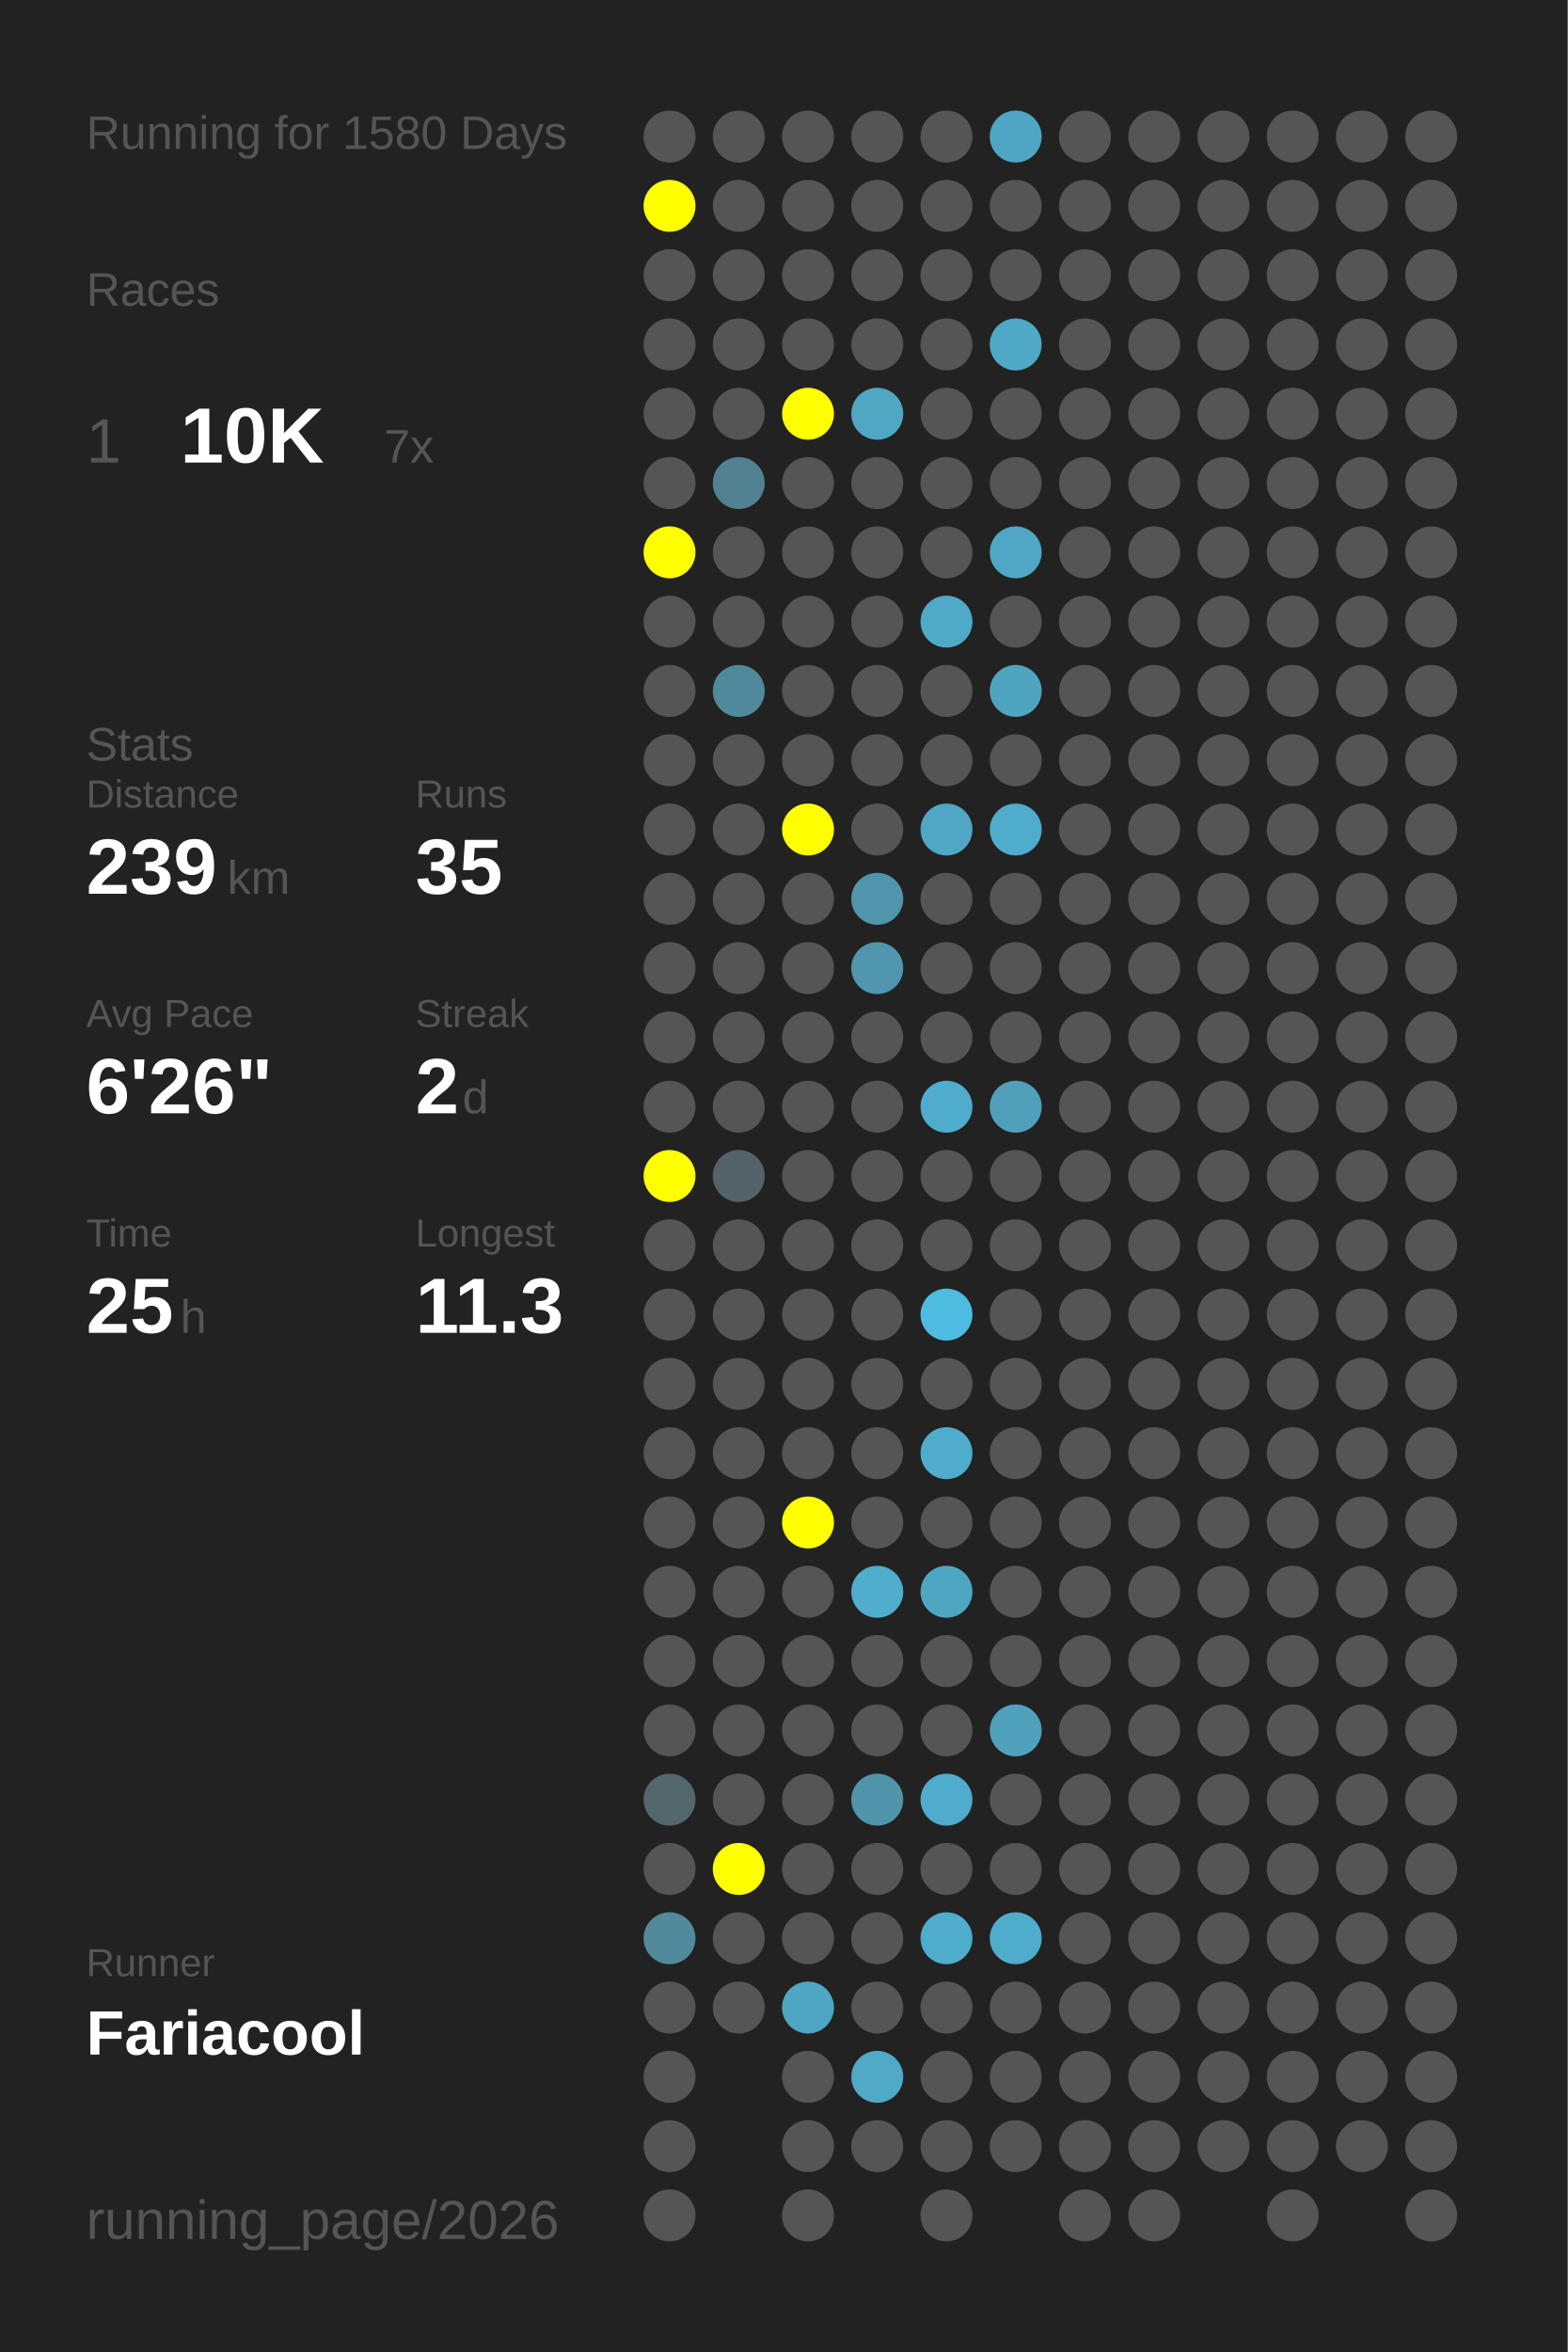
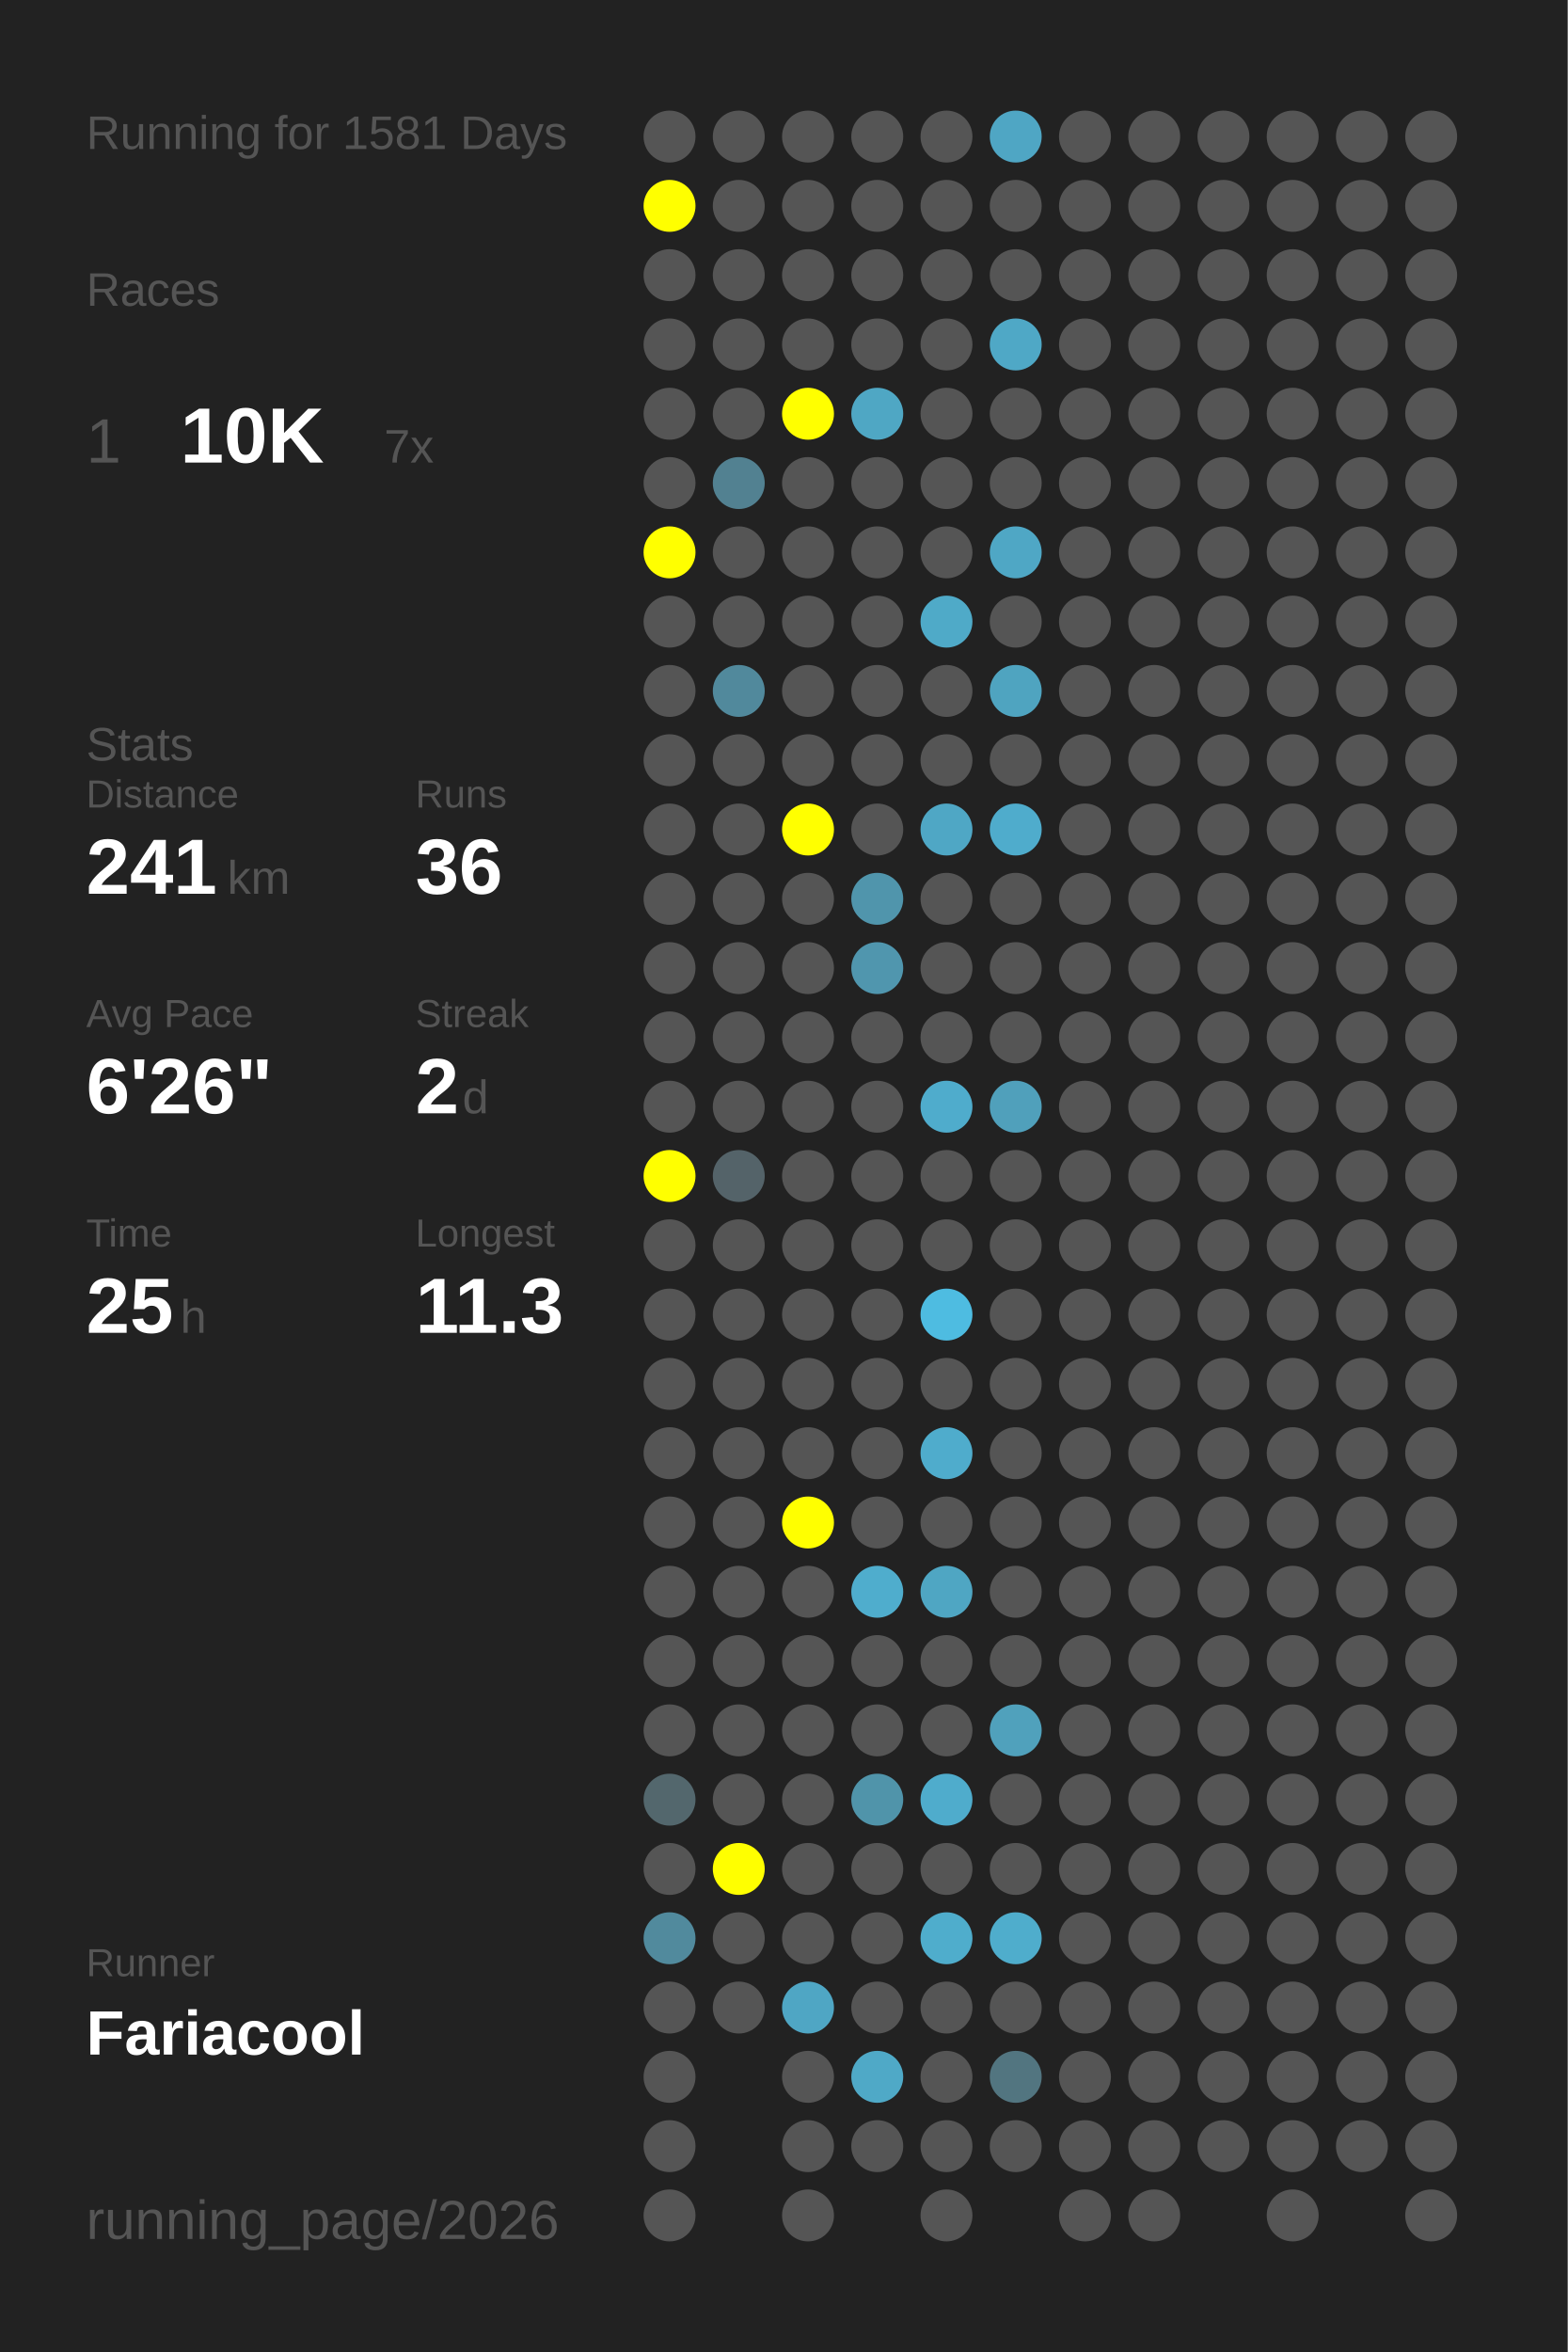
<svg xmlns="http://www.w3.org/2000/svg" baseProfile="full" height="300mm" version="1.1" viewBox="0,0,200,300" width="200mm">
  <defs />
  <rect fill="#222222" height="300" width="200" x="0" y="0" />
-   <text fill="#555555" style="font-size:6px; font-family:Arial;" x="11" y="19">Running for 1580 Days</text>
+   <text fill="#555555" style="font-size:6px; font-family:Arial;" x="11" y="19">Running for 1581 Days</text>
  <text fill="#555555" style="font-size:6px; font-family:Arial;" x="11" y="39">Races</text>
  <text fill="#555555" style="font-size:8px; font-family:Arial;" x="11" y="59">1</text>
  <text fill="#FFFFFF" style="font-size:10px; font-family:Arial; font-weight:bold;" x="23" y="59">10K</text>
  <text fill="#555555" style="font-size:6px; font-family:Arial;" x="49" y="59">7x</text>
  <text fill="#555555" style="font-size:6px; font-family:Arial;" x="11" y="97">Stats</text>
  <text fill="#555555" style="font-size:5px; font-family:Arial;" x="11" y="103">Distance</text>
-   <text fill="#FFFFFF" style="font-size:10px; font-family:Arial; font-weight:bold;" x="11" y="114">239</text>
+   <text fill="#FFFFFF" style="font-size:10px; font-family:Arial; font-weight:bold;" x="11" y="114">241</text>
  <text fill="#555555" style="font-size:6px; font-family:Arial;" x="29" y="114">km</text>
  <text fill="#555555" style="font-size:5px; font-family:Arial;" x="53" y="103">Runs</text>
-   <text fill="#FFFFFF" style="font-size:10px; font-family:Arial; font-weight:bold;" x="53" y="114">35</text>
+   <text fill="#FFFFFF" style="font-size:10px; font-family:Arial; font-weight:bold;" x="53" y="114">36</text>
  <text fill="#555555" style="font-size:5px; font-family:Arial;" x="11" y="131">Avg Pace</text>
  <text fill="#FFFFFF" style="font-size:10px; font-family:Arial; font-weight:bold;" x="11" y="142">6'26"</text>
  <text fill="#555555" style="font-size:5px; font-family:Arial;" x="53" y="131">Streak</text>
  <text fill="#FFFFFF" style="font-size:10px; font-family:Arial; font-weight:bold;" x="53" y="142">2</text>
  <text fill="#555555" style="font-size:6px; font-family:Arial;" x="59" y="142">d</text>
  <text fill="#555555" style="font-size:5px; font-family:Arial;" x="11" y="159">Time</text>
  <text fill="#FFFFFF" style="font-size:10px; font-family:Arial; font-weight:bold;" x="11" y="170">25</text>
  <text fill="#555555" style="font-size:6px; font-family:Arial;" x="23" y="170">h</text>
  <text fill="#555555" style="font-size:5px; font-family:Arial;" x="53" y="159">Longest</text>
  <text fill="#FFFFFF" style="font-size:10px; font-family:Arial; font-weight:bold;" x="53" y="170">11.3</text>
  <text fill="#555555" style="font-size:5px; font-family:Arial;" x="11" y="252.065">Runner</text>
  <text fill="#FFFFFF" style="font-size:8px; font-family:Arial; font-weight:bold;" x="11" y="262.065">Fariacool</text>
  <text fill="#555555" style="font-size:7px; font-family:Arial;" x="11" y="285.581">running_page/2026</text>
  <circle cx="85.417" cy="17.419" fill="#555555" r="3.312" />
  <circle cx="85.417" cy="26.258" fill="#FFFF00" r="3.312" />
  <circle cx="85.417" cy="35.097" fill="#555555" r="3.312" />
  <circle cx="85.417" cy="43.935" fill="#555555" r="3.312" />
  <circle cx="85.417" cy="52.774" fill="#555555" r="3.312" />
  <circle cx="85.417" cy="61.613" fill="#555555" r="3.312" />
  <circle cx="85.417" cy="70.452" fill="#FFFF00" r="3.312" />
  <circle cx="85.417" cy="79.29" fill="#555555" r="3.312" />
  <circle cx="85.417" cy="88.129" fill="#555555" r="3.312" />
  <circle cx="85.417" cy="96.968" fill="#555555" r="3.312" />
  <circle cx="85.417" cy="105.806" fill="#555555" r="3.312" />
  <circle cx="85.417" cy="114.645" fill="#555555" r="3.312" />
  <circle cx="85.417" cy="123.484" fill="#555555" r="3.312" />
  <circle cx="85.417" cy="132.323" fill="#555555" r="3.312" />
  <circle cx="85.417" cy="141.161" fill="#555555" r="3.312" />
  <circle cx="85.417" cy="150" fill="#FFFF00" r="3.312" />
  <circle cx="85.417" cy="158.839" fill="#555555" r="3.312" />
  <circle cx="85.417" cy="167.677" fill="#555555" r="3.312" />
  <circle cx="85.417" cy="176.516" fill="#555555" r="3.312" />
  <circle cx="85.417" cy="185.355" fill="#555555" r="3.312" />
  <circle cx="85.417" cy="194.194" fill="#555555" r="3.312" />
  <circle cx="85.417" cy="203.032" fill="#555555" r="3.312" />
  <circle cx="85.417" cy="211.871" fill="#555555" r="3.312" />
  <circle cx="85.417" cy="220.71" fill="#555555" r="3.312" />
  <circle cx="85.417" cy="229.548" fill="#53676d" r="3.312" />
  <circle cx="85.417" cy="238.387" fill="#555555" r="3.312" />
  <circle cx="85.417" cy="247.226" fill="#518a9d" r="3.312" />
  <circle cx="85.417" cy="256.065" fill="#555555" r="3.312" />
  <circle cx="85.417" cy="264.903" fill="#555555" r="3.312" />
  <circle cx="85.417" cy="273.742" fill="#555555" r="3.312" />
  <circle cx="85.417" cy="282.581" fill="#555555" r="3.312" />
  <circle cx="94.25" cy="17.419" fill="#555555" r="3.312" />
  <circle cx="94.25" cy="26.258" fill="#555555" r="3.312" />
  <circle cx="94.25" cy="35.097" fill="#555555" r="3.312" />
  <circle cx="94.25" cy="43.935" fill="#555555" r="3.312" />
  <circle cx="94.25" cy="52.774" fill="#555555" r="3.312" />
  <circle cx="94.25" cy="61.613" fill="#528191" r="3.312" />
  <circle cx="94.25" cy="70.452" fill="#555555" r="3.312" />
  <circle cx="94.25" cy="79.29" fill="#555555" r="3.312" />
  <circle cx="94.25" cy="88.129" fill="#51899c" r="3.312" />
  <circle cx="94.25" cy="96.968" fill="#555555" r="3.312" />
  <circle cx="94.25" cy="105.806" fill="#555555" r="3.312" />
  <circle cx="94.25" cy="114.645" fill="#555555" r="3.312" />
  <circle cx="94.25" cy="123.484" fill="#555555" r="3.312" />
  <circle cx="94.25" cy="132.323" fill="#555555" r="3.312" />
  <circle cx="94.25" cy="141.161" fill="#555555" r="3.312" />
  <circle cx="94.25" cy="150" fill="#546369" r="3.312" />
  <circle cx="94.25" cy="158.839" fill="#555555" r="3.312" />
  <circle cx="94.25" cy="167.677" fill="#555555" r="3.312" />
  <circle cx="94.25" cy="176.516" fill="#555555" r="3.312" />
  <circle cx="94.25" cy="185.355" fill="#555555" r="3.312" />
  <circle cx="94.25" cy="194.194" fill="#555555" r="3.312" />
  <circle cx="94.25" cy="203.032" fill="#555555" r="3.312" />
  <circle cx="94.25" cy="211.871" fill="#555555" r="3.312" />
  <circle cx="94.25" cy="220.71" fill="#555555" r="3.312" />
  <circle cx="94.25" cy="229.548" fill="#555555" r="3.312" />
  <circle cx="94.25" cy="238.387" fill="#FFFF00" r="3.312" />
  <circle cx="94.25" cy="247.226" fill="#555555" r="3.312" />
  <circle cx="94.25" cy="256.065" fill="#555555" r="3.312" />
  <circle cx="103.083" cy="17.419" fill="#555555" r="3.312" />
  <circle cx="103.083" cy="26.258" fill="#555555" r="3.312" />
  <circle cx="103.083" cy="35.097" fill="#555555" r="3.312" />
  <circle cx="103.083" cy="43.935" fill="#555555" r="3.312" />
  <circle cx="103.083" cy="52.774" fill="#FFFF00" r="3.312" />
  <circle cx="103.083" cy="61.613" fill="#555555" r="3.312" />
  <circle cx="103.083" cy="70.452" fill="#555555" r="3.312" />
  <circle cx="103.083" cy="79.29" fill="#555555" r="3.312" />
  <circle cx="103.083" cy="88.129" fill="#555555" r="3.312" />
  <circle cx="103.083" cy="96.968" fill="#555555" r="3.312" />
  <circle cx="103.083" cy="105.806" fill="#FFFF00" r="3.312" />
  <circle cx="103.083" cy="114.645" fill="#555555" r="3.312" />
  <circle cx="103.083" cy="123.484" fill="#555555" r="3.312" />
  <circle cx="103.083" cy="132.323" fill="#555555" r="3.312" />
  <circle cx="103.083" cy="141.161" fill="#555555" r="3.312" />
  <circle cx="103.083" cy="150" fill="#555555" r="3.312" />
  <circle cx="103.083" cy="158.839" fill="#555555" r="3.312" />
  <circle cx="103.083" cy="167.677" fill="#555555" r="3.312" />
  <circle cx="103.083" cy="176.516" fill="#555555" r="3.312" />
  <circle cx="103.083" cy="185.355" fill="#555555" r="3.312" />
  <circle cx="103.083" cy="194.194" fill="#FFFF00" r="3.312" />
  <circle cx="103.083" cy="203.032" fill="#555555" r="3.312" />
  <circle cx="103.083" cy="211.871" fill="#555555" r="3.312" />
  <circle cx="103.083" cy="220.71" fill="#555555" r="3.312" />
  <circle cx="103.083" cy="229.548" fill="#555555" r="3.312" />
  <circle cx="103.083" cy="238.387" fill="#555555" r="3.312" />
  <circle cx="103.083" cy="247.226" fill="#555555" r="3.312" />
  <circle cx="103.083" cy="256.065" fill="#4fa6c4" r="3.312" />
  <circle cx="103.083" cy="264.903" fill="#555555" r="3.312" />
  <circle cx="103.083" cy="273.742" fill="#555555" r="3.312" />
  <circle cx="103.083" cy="282.581" fill="#555555" r="3.312" />
  <circle cx="111.917" cy="17.419" fill="#555555" r="3.312" />
  <circle cx="111.917" cy="26.258" fill="#555555" r="3.312" />
  <circle cx="111.917" cy="35.097" fill="#555555" r="3.312" />
  <circle cx="111.917" cy="43.935" fill="#555555" r="3.312" />
  <circle cx="111.917" cy="52.774" fill="#4fa7c4" r="3.312" />
  <circle cx="111.917" cy="61.613" fill="#555555" r="3.312" />
  <circle cx="111.917" cy="70.452" fill="#555555" r="3.312" />
  <circle cx="111.917" cy="79.29" fill="#555555" r="3.312" />
  <circle cx="111.917" cy="88.129" fill="#555555" r="3.312" />
  <circle cx="111.917" cy="96.968" fill="#555555" r="3.312" />
  <circle cx="111.917" cy="105.806" fill="#555555" r="3.312" />
  <circle cx="111.917" cy="114.645" fill="#5095ac" r="3.312" />
  <circle cx="111.917" cy="123.484" fill="#5096ae" r="3.312" />
  <circle cx="111.917" cy="132.323" fill="#555555" r="3.312" />
  <circle cx="111.917" cy="141.161" fill="#555555" r="3.312" />
  <circle cx="111.917" cy="150" fill="#555555" r="3.312" />
  <circle cx="111.917" cy="158.839" fill="#555555" r="3.312" />
  <circle cx="111.917" cy="167.677" fill="#555555" r="3.312" />
  <circle cx="111.917" cy="176.516" fill="#555555" r="3.312" />
  <circle cx="111.917" cy="185.355" fill="#555555" r="3.312" />
  <circle cx="111.917" cy="194.194" fill="#555555" r="3.312" />
  <circle cx="111.917" cy="203.032" fill="#4fadcd" r="3.312" />
  <circle cx="111.917" cy="211.871" fill="#555555" r="3.312" />
  <circle cx="111.917" cy="220.71" fill="#555555" r="3.312" />
  <circle cx="111.917" cy="229.548" fill="#5094aa" r="3.312" />
  <circle cx="111.917" cy="238.387" fill="#555555" r="3.312" />
  <circle cx="111.917" cy="247.226" fill="#555555" r="3.312" />
  <circle cx="111.917" cy="256.065" fill="#555555" r="3.312" />
  <circle cx="111.917" cy="264.903" fill="#4fa9c7" r="3.312" />
  <circle cx="111.917" cy="273.742" fill="#555555" r="3.312" />
  <circle cx="120.75" cy="17.419" fill="#555555" r="3.312" />
  <circle cx="120.75" cy="26.258" fill="#555555" r="3.312" />
  <circle cx="120.75" cy="35.097" fill="#555555" r="3.312" />
  <circle cx="120.75" cy="43.935" fill="#555555" r="3.312" />
  <circle cx="120.75" cy="52.774" fill="#555555" r="3.312" />
  <circle cx="120.75" cy="61.613" fill="#555555" r="3.312" />
  <circle cx="120.75" cy="70.452" fill="#555555" r="3.312" />
  <circle cx="120.75" cy="79.29" fill="#4faac8" r="3.312" />
  <circle cx="120.75" cy="88.129" fill="#555555" r="3.312" />
  <circle cx="120.75" cy="96.968" fill="#555555" r="3.312" />
  <circle cx="120.75" cy="105.806" fill="#4fa7c5" r="3.312" />
  <circle cx="120.75" cy="114.645" fill="#555555" r="3.312" />
  <circle cx="120.75" cy="123.484" fill="#555555" r="3.312" />
  <circle cx="120.75" cy="132.323" fill="#555555" r="3.312" />
  <circle cx="120.75" cy="141.161" fill="#4faccc" r="3.312" />
  <circle cx="120.75" cy="150" fill="#555555" r="3.312" />
  <circle cx="120.75" cy="158.839" fill="#555555" r="3.312" />
  <circle cx="120.75" cy="167.677" fill="#4ebce1" r="3.312" />
  <circle cx="120.75" cy="176.516" fill="#555555" r="3.312" />
  <circle cx="120.75" cy="185.355" fill="#4faccc" r="3.312" />
  <circle cx="120.75" cy="194.194" fill="#555555" r="3.312" />
  <circle cx="120.75" cy="203.032" fill="#4fa6c3" r="3.312" />
  <circle cx="120.75" cy="211.871" fill="#555555" r="3.312" />
  <circle cx="120.75" cy="220.71" fill="#555555" r="3.312" />
  <circle cx="120.75" cy="229.548" fill="#4faccc" r="3.312" />
  <circle cx="120.75" cy="238.387" fill="#555555" r="3.312" />
  <circle cx="120.75" cy="247.226" fill="#4fadcc" r="3.312" />
  <circle cx="120.75" cy="256.065" fill="#555555" r="3.312" />
  <circle cx="120.75" cy="264.903" fill="#555555" r="3.312" />
  <circle cx="120.75" cy="273.742" fill="#555555" r="3.312" />
  <circle cx="120.75" cy="282.581" fill="#555555" r="3.312" />
  <circle cx="129.583" cy="17.419" fill="#4fa6c4" r="3.312" />
  <circle cx="129.583" cy="26.258" fill="#555555" r="3.312" />
  <circle cx="129.583" cy="35.097" fill="#555555" r="3.312" />
  <circle cx="129.583" cy="43.935" fill="#4fa8c6" r="3.312" />
  <circle cx="129.583" cy="52.774" fill="#555555" r="3.312" />
  <circle cx="129.583" cy="61.613" fill="#555555" r="3.312" />
  <circle cx="129.583" cy="70.452" fill="#4fa7c5" r="3.312" />
  <circle cx="129.583" cy="79.29" fill="#555555" r="3.312" />
  <circle cx="129.583" cy="88.129" fill="#4fa4c0" r="3.312" />
  <circle cx="129.583" cy="96.968" fill="#555555" r="3.312" />
  <circle cx="129.583" cy="105.806" fill="#4faccc" r="3.312" />
  <circle cx="129.583" cy="114.645" fill="#555555" r="3.312" />
  <circle cx="129.583" cy="123.484" fill="#555555" r="3.312" />
  <circle cx="129.583" cy="132.323" fill="#555555" r="3.312" />
  <circle cx="129.583" cy="141.161" fill="#50a0bb" r="3.312" />
  <circle cx="129.583" cy="150" fill="#555555" r="3.312" />
  <circle cx="129.583" cy="158.839" fill="#555555" r="3.312" />
  <circle cx="129.583" cy="167.677" fill="#555555" r="3.312" />
  <circle cx="129.583" cy="176.516" fill="#555555" r="3.312" />
  <circle cx="129.583" cy="185.355" fill="#555555" r="3.312" />
  <circle cx="129.583" cy="194.194" fill="#555555" r="3.312" />
  <circle cx="129.583" cy="203.032" fill="#555555" r="3.312" />
  <circle cx="129.583" cy="211.871" fill="#555555" r="3.312" />
  <circle cx="129.583" cy="220.71" fill="#50a1bc" r="3.312" />
  <circle cx="129.583" cy="229.548" fill="#555555" r="3.312" />
  <circle cx="129.583" cy="238.387" fill="#555555" r="3.312" />
  <circle cx="129.583" cy="247.226" fill="#4fadcc" r="3.312" />
  <circle cx="129.583" cy="256.065" fill="#555555" r="3.312" />
-   <circle cx="129.583" cy="264.903" fill="#555555" r="3.312" />
+   <circle cx="129.583" cy="264.903" fill="#527580" r="3.312" />
  <circle cx="129.583" cy="273.742" fill="#555555" r="3.312" />
  <circle cx="138.417" cy="17.419" fill="#555555" r="3.312" />
  <circle cx="138.417" cy="26.258" fill="#555555" r="3.312" />
  <circle cx="138.417" cy="35.097" fill="#555555" r="3.312" />
  <circle cx="138.417" cy="43.935" fill="#555555" r="3.312" />
  <circle cx="138.417" cy="52.774" fill="#555555" r="3.312" />
  <circle cx="138.417" cy="61.613" fill="#555555" r="3.312" />
  <circle cx="138.417" cy="70.452" fill="#555555" r="3.312" />
  <circle cx="138.417" cy="79.29" fill="#555555" r="3.312" />
  <circle cx="138.417" cy="88.129" fill="#555555" r="3.312" />
  <circle cx="138.417" cy="96.968" fill="#555555" r="3.312" />
  <circle cx="138.417" cy="105.806" fill="#555555" r="3.312" />
  <circle cx="138.417" cy="114.645" fill="#555555" r="3.312" />
  <circle cx="138.417" cy="123.484" fill="#555555" r="3.312" />
  <circle cx="138.417" cy="132.323" fill="#555555" r="3.312" />
  <circle cx="138.417" cy="141.161" fill="#555555" r="3.312" />
  <circle cx="138.417" cy="150" fill="#555555" r="3.312" />
  <circle cx="138.417" cy="158.839" fill="#555555" r="3.312" />
  <circle cx="138.417" cy="167.677" fill="#555555" r="3.312" />
  <circle cx="138.417" cy="176.516" fill="#555555" r="3.312" />
  <circle cx="138.417" cy="185.355" fill="#555555" r="3.312" />
  <circle cx="138.417" cy="194.194" fill="#555555" r="3.312" />
  <circle cx="138.417" cy="203.032" fill="#555555" r="3.312" />
  <circle cx="138.417" cy="211.871" fill="#555555" r="3.312" />
  <circle cx="138.417" cy="220.71" fill="#555555" r="3.312" />
  <circle cx="138.417" cy="229.548" fill="#555555" r="3.312" />
  <circle cx="138.417" cy="238.387" fill="#555555" r="3.312" />
  <circle cx="138.417" cy="247.226" fill="#555555" r="3.312" />
  <circle cx="138.417" cy="256.065" fill="#555555" r="3.312" />
  <circle cx="138.417" cy="264.903" fill="#555555" r="3.312" />
  <circle cx="138.417" cy="273.742" fill="#555555" r="3.312" />
  <circle cx="138.417" cy="282.581" fill="#555555" r="3.312" />
  <circle cx="147.25" cy="17.419" fill="#555555" r="3.312" />
  <circle cx="147.25" cy="26.258" fill="#555555" r="3.312" />
  <circle cx="147.25" cy="35.097" fill="#555555" r="3.312" />
  <circle cx="147.25" cy="43.935" fill="#555555" r="3.312" />
  <circle cx="147.25" cy="52.774" fill="#555555" r="3.312" />
  <circle cx="147.25" cy="61.613" fill="#555555" r="3.312" />
  <circle cx="147.25" cy="70.452" fill="#555555" r="3.312" />
  <circle cx="147.25" cy="79.29" fill="#555555" r="3.312" />
  <circle cx="147.25" cy="88.129" fill="#555555" r="3.312" />
  <circle cx="147.25" cy="96.968" fill="#555555" r="3.312" />
  <circle cx="147.25" cy="105.806" fill="#555555" r="3.312" />
  <circle cx="147.25" cy="114.645" fill="#555555" r="3.312" />
  <circle cx="147.25" cy="123.484" fill="#555555" r="3.312" />
  <circle cx="147.25" cy="132.323" fill="#555555" r="3.312" />
  <circle cx="147.25" cy="141.161" fill="#555555" r="3.312" />
  <circle cx="147.25" cy="150" fill="#555555" r="3.312" />
  <circle cx="147.25" cy="158.839" fill="#555555" r="3.312" />
  <circle cx="147.25" cy="167.677" fill="#555555" r="3.312" />
  <circle cx="147.25" cy="176.516" fill="#555555" r="3.312" />
  <circle cx="147.25" cy="185.355" fill="#555555" r="3.312" />
  <circle cx="147.25" cy="194.194" fill="#555555" r="3.312" />
  <circle cx="147.25" cy="203.032" fill="#555555" r="3.312" />
  <circle cx="147.25" cy="211.871" fill="#555555" r="3.312" />
  <circle cx="147.25" cy="220.71" fill="#555555" r="3.312" />
  <circle cx="147.25" cy="229.548" fill="#555555" r="3.312" />
  <circle cx="147.25" cy="238.387" fill="#555555" r="3.312" />
  <circle cx="147.25" cy="247.226" fill="#555555" r="3.312" />
  <circle cx="147.25" cy="256.065" fill="#555555" r="3.312" />
  <circle cx="147.25" cy="264.903" fill="#555555" r="3.312" />
  <circle cx="147.25" cy="273.742" fill="#555555" r="3.312" />
  <circle cx="147.25" cy="282.581" fill="#555555" r="3.312" />
  <circle cx="156.083" cy="17.419" fill="#555555" r="3.312" />
  <circle cx="156.083" cy="26.258" fill="#555555" r="3.312" />
  <circle cx="156.083" cy="35.097" fill="#555555" r="3.312" />
  <circle cx="156.083" cy="43.935" fill="#555555" r="3.312" />
  <circle cx="156.083" cy="52.774" fill="#555555" r="3.312" />
  <circle cx="156.083" cy="61.613" fill="#555555" r="3.312" />
  <circle cx="156.083" cy="70.452" fill="#555555" r="3.312" />
  <circle cx="156.083" cy="79.29" fill="#555555" r="3.312" />
  <circle cx="156.083" cy="88.129" fill="#555555" r="3.312" />
  <circle cx="156.083" cy="96.968" fill="#555555" r="3.312" />
  <circle cx="156.083" cy="105.806" fill="#555555" r="3.312" />
  <circle cx="156.083" cy="114.645" fill="#555555" r="3.312" />
  <circle cx="156.083" cy="123.484" fill="#555555" r="3.312" />
  <circle cx="156.083" cy="132.323" fill="#555555" r="3.312" />
  <circle cx="156.083" cy="141.161" fill="#555555" r="3.312" />
  <circle cx="156.083" cy="150" fill="#555555" r="3.312" />
  <circle cx="156.083" cy="158.839" fill="#555555" r="3.312" />
  <circle cx="156.083" cy="167.677" fill="#555555" r="3.312" />
  <circle cx="156.083" cy="176.516" fill="#555555" r="3.312" />
  <circle cx="156.083" cy="185.355" fill="#555555" r="3.312" />
  <circle cx="156.083" cy="194.194" fill="#555555" r="3.312" />
  <circle cx="156.083" cy="203.032" fill="#555555" r="3.312" />
  <circle cx="156.083" cy="211.871" fill="#555555" r="3.312" />
  <circle cx="156.083" cy="220.71" fill="#555555" r="3.312" />
  <circle cx="156.083" cy="229.548" fill="#555555" r="3.312" />
  <circle cx="156.083" cy="238.387" fill="#555555" r="3.312" />
  <circle cx="156.083" cy="247.226" fill="#555555" r="3.312" />
  <circle cx="156.083" cy="256.065" fill="#555555" r="3.312" />
  <circle cx="156.083" cy="264.903" fill="#555555" r="3.312" />
  <circle cx="156.083" cy="273.742" fill="#555555" r="3.312" />
  <circle cx="164.917" cy="17.419" fill="#555555" r="3.312" />
  <circle cx="164.917" cy="26.258" fill="#555555" r="3.312" />
  <circle cx="164.917" cy="35.097" fill="#555555" r="3.312" />
  <circle cx="164.917" cy="43.935" fill="#555555" r="3.312" />
  <circle cx="164.917" cy="52.774" fill="#555555" r="3.312" />
  <circle cx="164.917" cy="61.613" fill="#555555" r="3.312" />
  <circle cx="164.917" cy="70.452" fill="#555555" r="3.312" />
  <circle cx="164.917" cy="79.29" fill="#555555" r="3.312" />
  <circle cx="164.917" cy="88.129" fill="#555555" r="3.312" />
  <circle cx="164.917" cy="96.968" fill="#555555" r="3.312" />
  <circle cx="164.917" cy="105.806" fill="#555555" r="3.312" />
  <circle cx="164.917" cy="114.645" fill="#555555" r="3.312" />
  <circle cx="164.917" cy="123.484" fill="#555555" r="3.312" />
  <circle cx="164.917" cy="132.323" fill="#555555" r="3.312" />
  <circle cx="164.917" cy="141.161" fill="#555555" r="3.312" />
  <circle cx="164.917" cy="150" fill="#555555" r="3.312" />
  <circle cx="164.917" cy="158.839" fill="#555555" r="3.312" />
  <circle cx="164.917" cy="167.677" fill="#555555" r="3.312" />
  <circle cx="164.917" cy="176.516" fill="#555555" r="3.312" />
  <circle cx="164.917" cy="185.355" fill="#555555" r="3.312" />
  <circle cx="164.917" cy="194.194" fill="#555555" r="3.312" />
  <circle cx="164.917" cy="203.032" fill="#555555" r="3.312" />
  <circle cx="164.917" cy="211.871" fill="#555555" r="3.312" />
  <circle cx="164.917" cy="220.71" fill="#555555" r="3.312" />
  <circle cx="164.917" cy="229.548" fill="#555555" r="3.312" />
  <circle cx="164.917" cy="238.387" fill="#555555" r="3.312" />
  <circle cx="164.917" cy="247.226" fill="#555555" r="3.312" />
  <circle cx="164.917" cy="256.065" fill="#555555" r="3.312" />
  <circle cx="164.917" cy="264.903" fill="#555555" r="3.312" />
  <circle cx="164.917" cy="273.742" fill="#555555" r="3.312" />
  <circle cx="164.917" cy="282.581" fill="#555555" r="3.312" />
  <circle cx="173.75" cy="17.419" fill="#555555" r="3.312" />
  <circle cx="173.75" cy="26.258" fill="#555555" r="3.312" />
  <circle cx="173.75" cy="35.097" fill="#555555" r="3.312" />
  <circle cx="173.75" cy="43.935" fill="#555555" r="3.312" />
  <circle cx="173.75" cy="52.774" fill="#555555" r="3.312" />
  <circle cx="173.75" cy="61.613" fill="#555555" r="3.312" />
  <circle cx="173.75" cy="70.452" fill="#555555" r="3.312" />
  <circle cx="173.75" cy="79.29" fill="#555555" r="3.312" />
  <circle cx="173.75" cy="88.129" fill="#555555" r="3.312" />
  <circle cx="173.75" cy="96.968" fill="#555555" r="3.312" />
  <circle cx="173.75" cy="105.806" fill="#555555" r="3.312" />
  <circle cx="173.75" cy="114.645" fill="#555555" r="3.312" />
  <circle cx="173.75" cy="123.484" fill="#555555" r="3.312" />
  <circle cx="173.75" cy="132.323" fill="#555555" r="3.312" />
  <circle cx="173.75" cy="141.161" fill="#555555" r="3.312" />
  <circle cx="173.75" cy="150" fill="#555555" r="3.312" />
  <circle cx="173.75" cy="158.839" fill="#555555" r="3.312" />
  <circle cx="173.75" cy="167.677" fill="#555555" r="3.312" />
  <circle cx="173.75" cy="176.516" fill="#555555" r="3.312" />
  <circle cx="173.75" cy="185.355" fill="#555555" r="3.312" />
  <circle cx="173.75" cy="194.194" fill="#555555" r="3.312" />
  <circle cx="173.75" cy="203.032" fill="#555555" r="3.312" />
  <circle cx="173.75" cy="211.871" fill="#555555" r="3.312" />
  <circle cx="173.75" cy="220.71" fill="#555555" r="3.312" />
  <circle cx="173.75" cy="229.548" fill="#555555" r="3.312" />
  <circle cx="173.75" cy="238.387" fill="#555555" r="3.312" />
  <circle cx="173.75" cy="247.226" fill="#555555" r="3.312" />
  <circle cx="173.75" cy="256.065" fill="#555555" r="3.312" />
  <circle cx="173.75" cy="264.903" fill="#555555" r="3.312" />
  <circle cx="173.75" cy="273.742" fill="#555555" r="3.312" />
  <circle cx="182.583" cy="17.419" fill="#555555" r="3.312" />
  <circle cx="182.583" cy="26.258" fill="#555555" r="3.312" />
  <circle cx="182.583" cy="35.097" fill="#555555" r="3.312" />
  <circle cx="182.583" cy="43.935" fill="#555555" r="3.312" />
  <circle cx="182.583" cy="52.774" fill="#555555" r="3.312" />
  <circle cx="182.583" cy="61.613" fill="#555555" r="3.312" />
  <circle cx="182.583" cy="70.452" fill="#555555" r="3.312" />
  <circle cx="182.583" cy="79.29" fill="#555555" r="3.312" />
  <circle cx="182.583" cy="88.129" fill="#555555" r="3.312" />
  <circle cx="182.583" cy="96.968" fill="#555555" r="3.312" />
  <circle cx="182.583" cy="105.806" fill="#555555" r="3.312" />
  <circle cx="182.583" cy="114.645" fill="#555555" r="3.312" />
  <circle cx="182.583" cy="123.484" fill="#555555" r="3.312" />
  <circle cx="182.583" cy="132.323" fill="#555555" r="3.312" />
  <circle cx="182.583" cy="141.161" fill="#555555" r="3.312" />
  <circle cx="182.583" cy="150" fill="#555555" r="3.312" />
  <circle cx="182.583" cy="158.839" fill="#555555" r="3.312" />
  <circle cx="182.583" cy="167.677" fill="#555555" r="3.312" />
  <circle cx="182.583" cy="176.516" fill="#555555" r="3.312" />
  <circle cx="182.583" cy="185.355" fill="#555555" r="3.312" />
  <circle cx="182.583" cy="194.194" fill="#555555" r="3.312" />
  <circle cx="182.583" cy="203.032" fill="#555555" r="3.312" />
  <circle cx="182.583" cy="211.871" fill="#555555" r="3.312" />
  <circle cx="182.583" cy="220.71" fill="#555555" r="3.312" />
  <circle cx="182.583" cy="229.548" fill="#555555" r="3.312" />
  <circle cx="182.583" cy="238.387" fill="#555555" r="3.312" />
  <circle cx="182.583" cy="247.226" fill="#555555" r="3.312" />
  <circle cx="182.583" cy="256.065" fill="#555555" r="3.312" />
  <circle cx="182.583" cy="264.903" fill="#555555" r="3.312" />
  <circle cx="182.583" cy="273.742" fill="#555555" r="3.312" />
  <circle cx="182.583" cy="282.581" fill="#555555" r="3.312" />
</svg>
